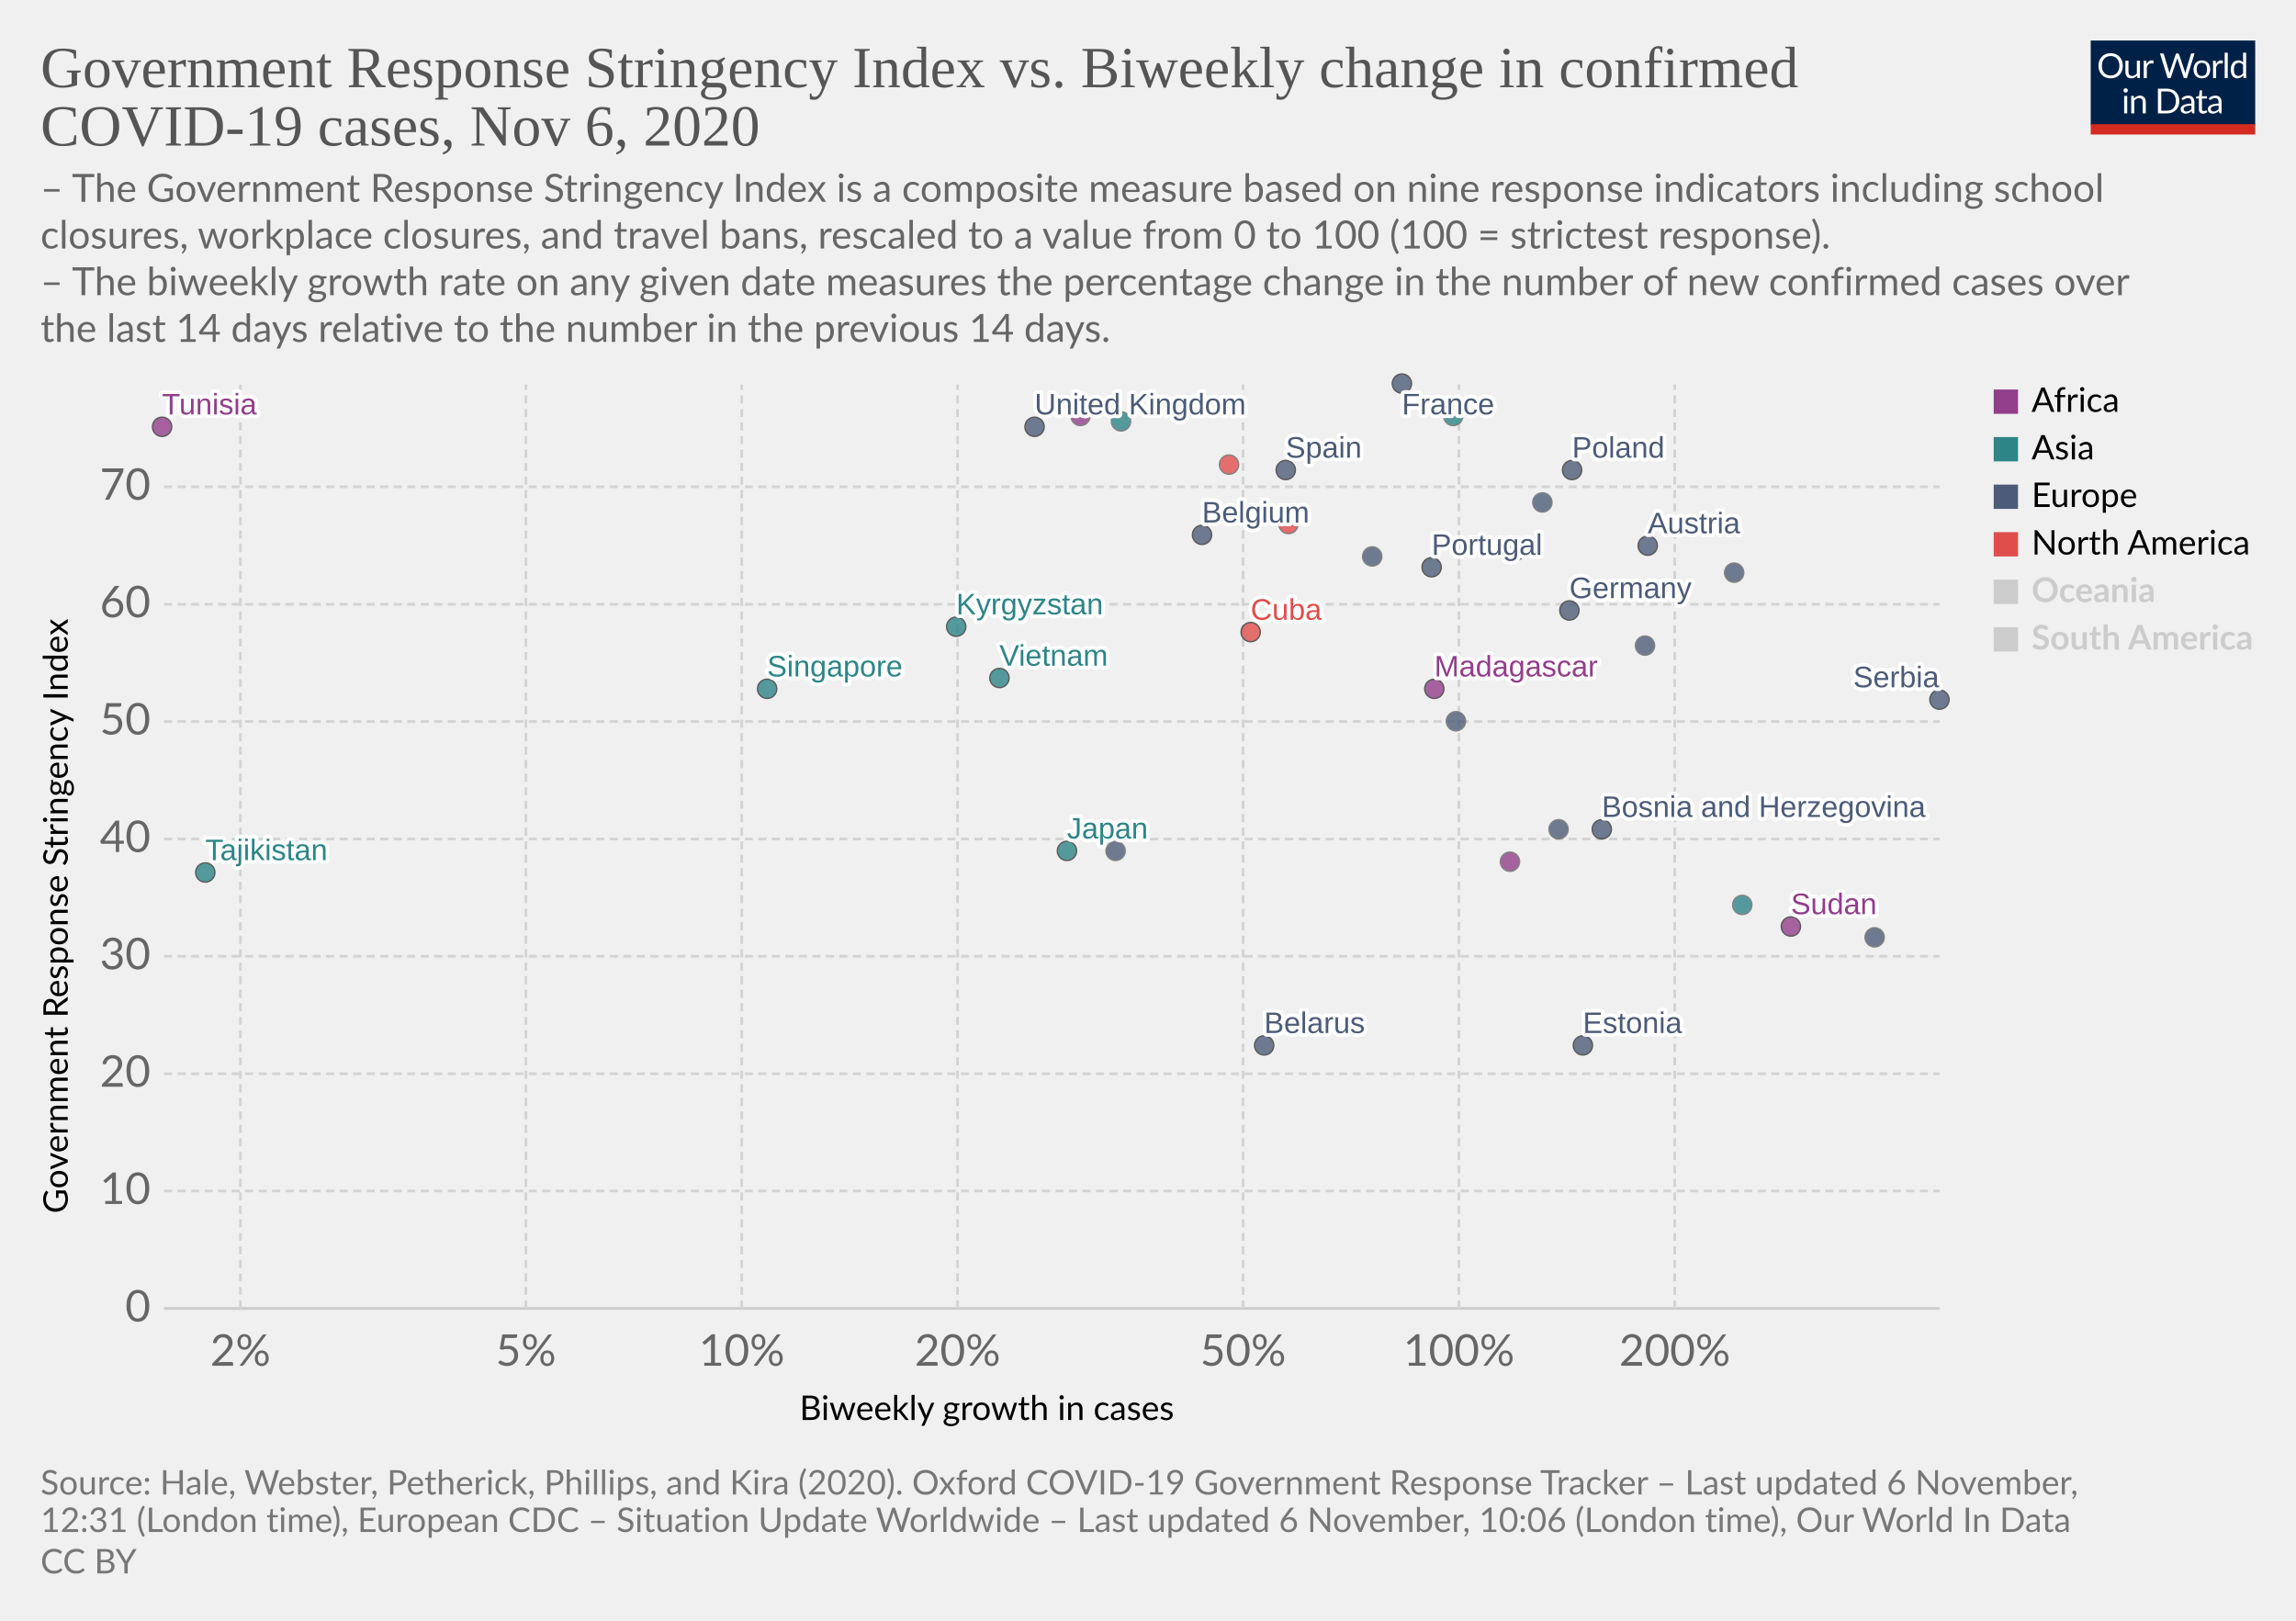
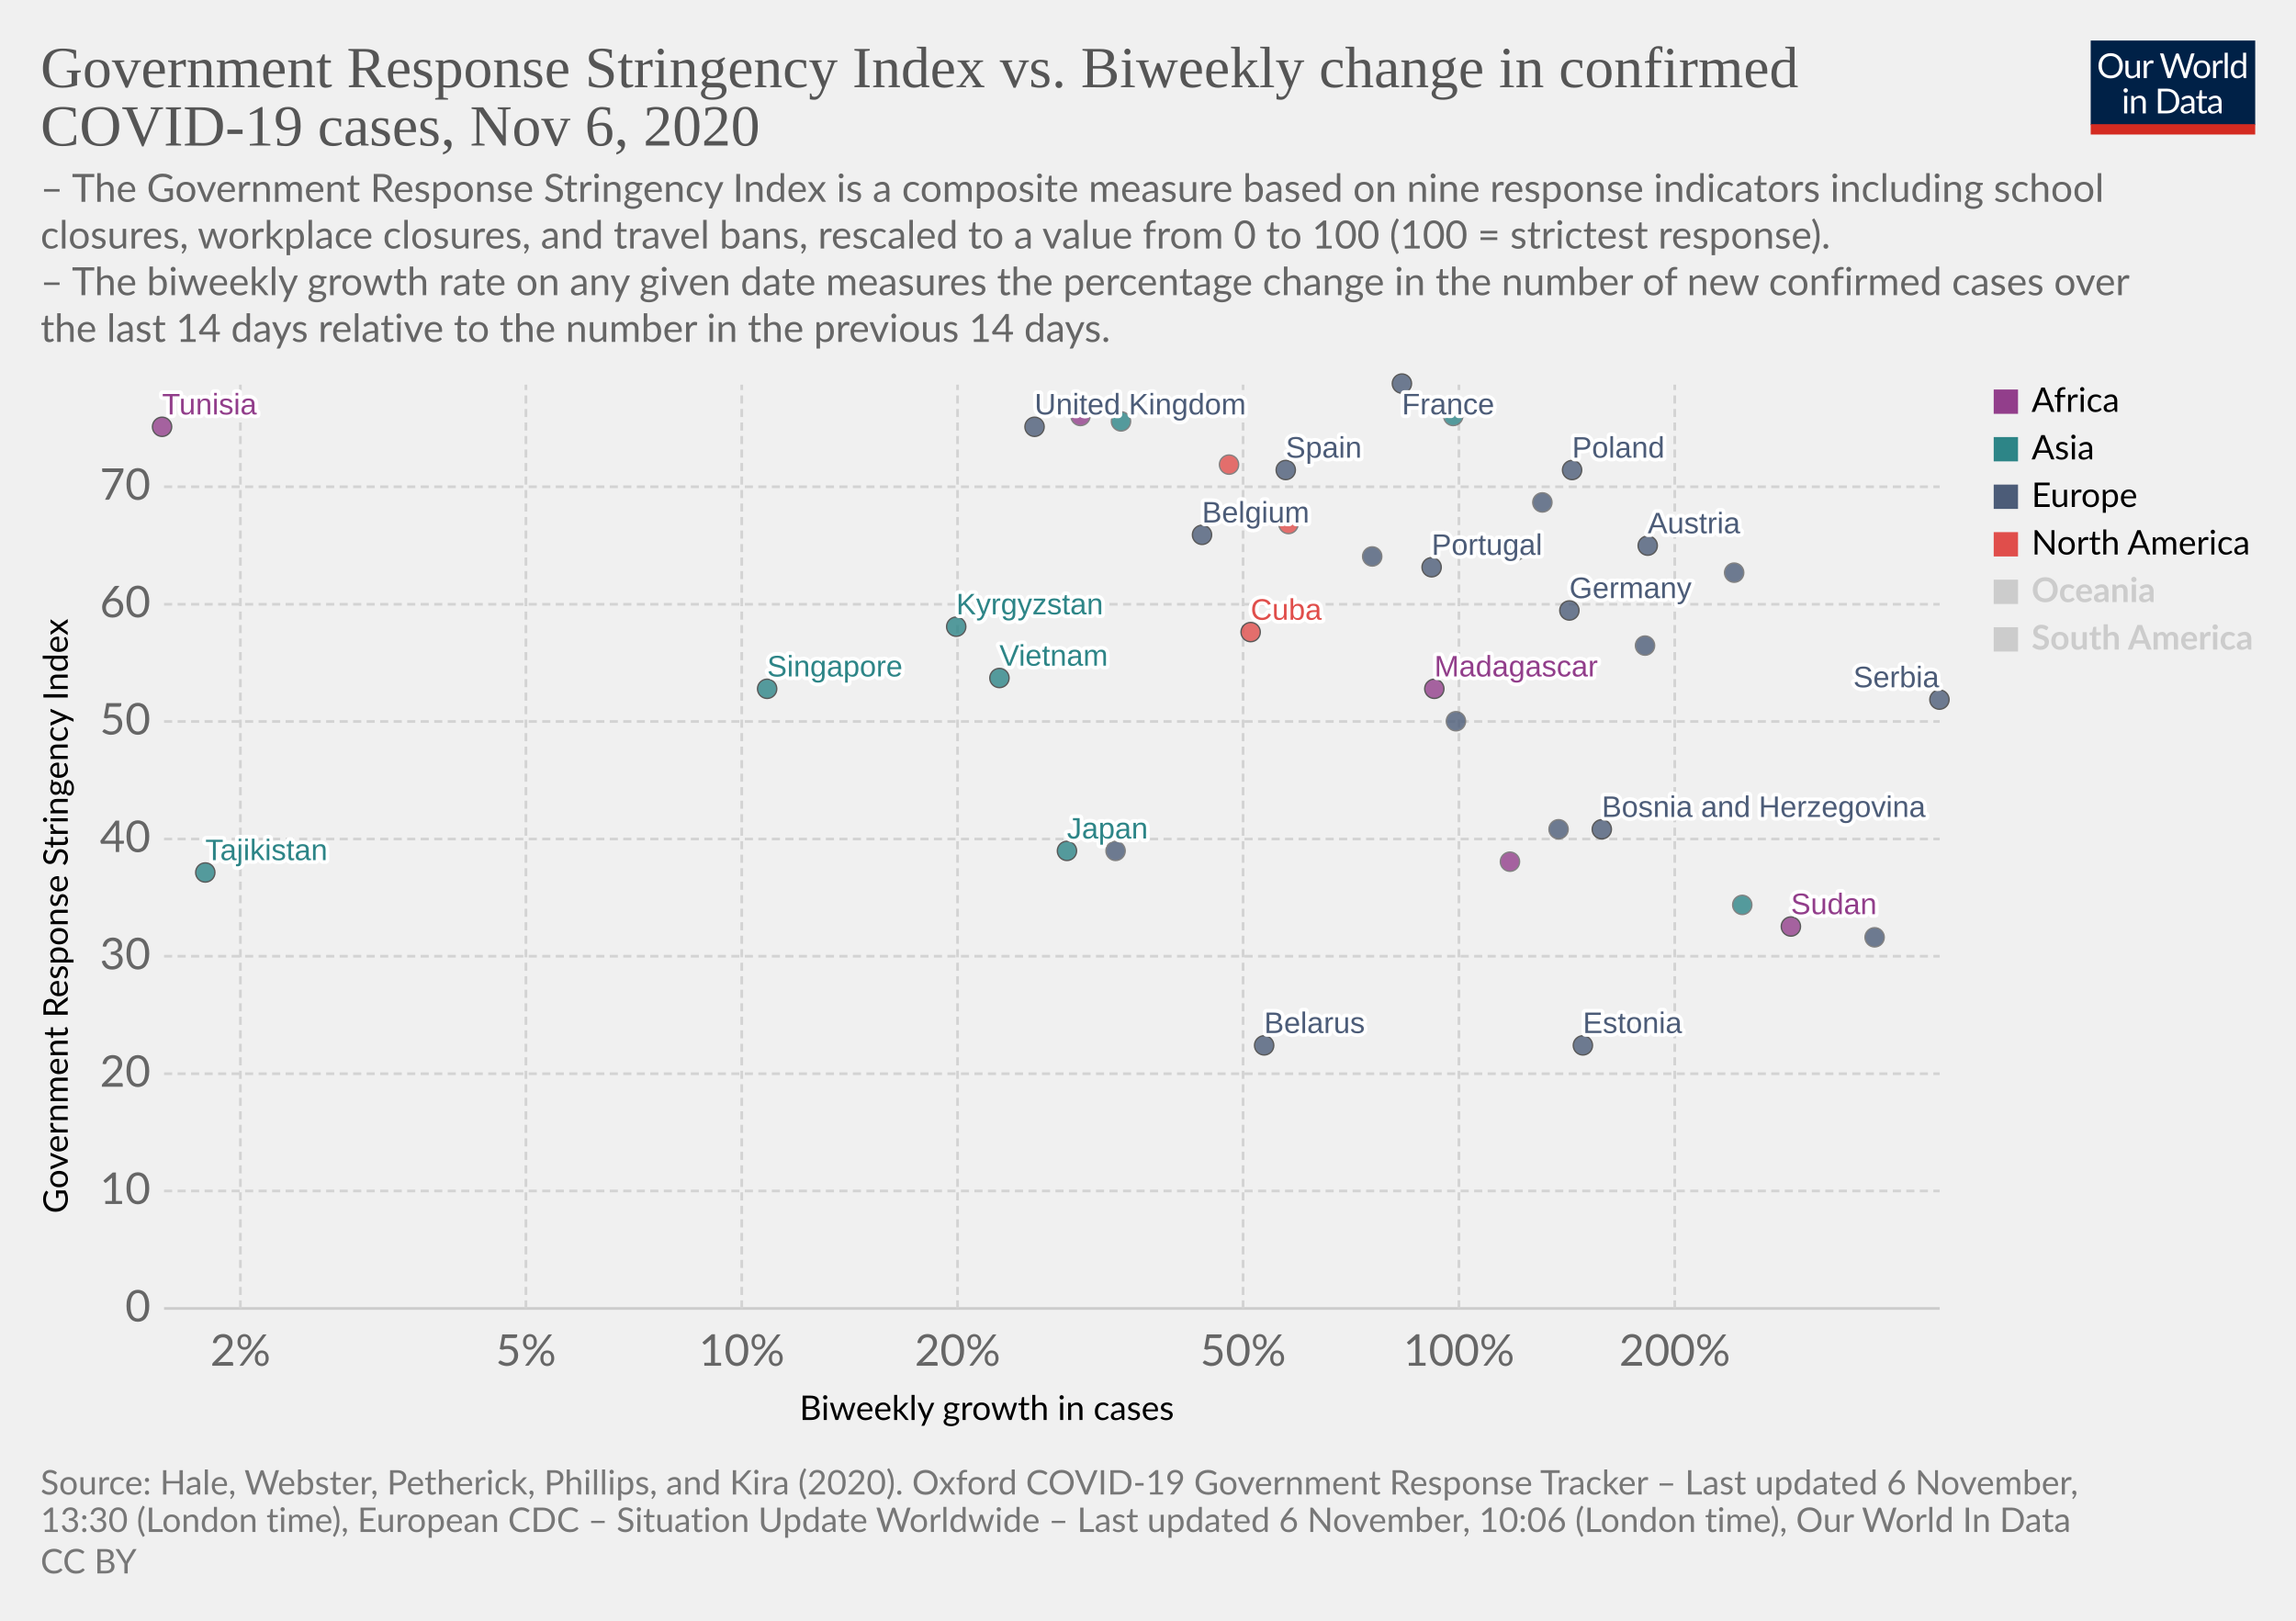
<svg xmlns="http://www.w3.org/2000/svg" version="1.1" style="background-color:#fff;-webkit-font-smoothing:antialiased" width="850" height="600" viewBox="0 0 850 600" font-family="Lato,'Helvetica Neue',Helvetica,Arial,sans-serif" font-size="18" text-rendering="optimizeLegibility">
  <g class="HeaderView">
    <g transform="matrix(.29 0 0 .29 774 15)">
      <svg width="210" height="120" viewBox="0 0 210 120" fill="none">
        <g clip-path="url(#clip0)">
          <path d="M0 0h210v107.89H0V0z" fill="#002147" />
          <path d="M40.98 32.25c0 2.36-.38 4.53-1.12 6.51a14.26 14.26 0 01-8.1 8.4c-1.9.78-4.02 1.17-6.34 1.17a16.6 16.6 0 01-6.33-1.17 14.31 14.31 0 01-8.08-8.4 18.29 18.29 0 01-1.12-6.51c0-2.36.38-4.53 1.12-6.5a14.32 14.32 0 018.07-8.44c1.92-.8 4.03-1.19 6.34-1.19 2.32 0 4.43.4 6.34 1.19 1.92.8 3.56 1.9 4.93 3.34a14.87 14.87 0 013.17 5.1 18.1 18.1 0 011.12 6.5zm-4.38 0c0-1.94-.26-3.68-.8-5.22a10.91 10.91 0 00-2.24-3.89 9.68 9.68 0 00-3.52-2.46 11.95 11.95 0 00-4.62-.86c-1.68 0-3.21.28-4.6.86a9.88 9.88 0 00-3.54 2.46 10.91 10.91 0 00-2.24 3.9c-.53 1.53-.8 3.27-.8 5.2 0 1.94.27 3.68.8 5.22a11.17 11.17 0 002.24 3.9 10.01 10.01 0 003.55 2.44c1.38.56 2.9.83 4.6.83 1.7 0 3.24-.27 4.61-.83a9.8 9.8 0 003.52-2.44 11.17 11.17 0 002.25-3.9c.53-1.54.8-3.28.8-5.21zm26.22-6.54V48H60.5c-.56 0-.9-.27-1.05-.81l-.31-2.4a12.45 12.45 0 01-3.26 2.6c-1.2.64-2.58.96-4.13.96-1.22 0-2.3-.2-3.24-.6a6.52 6.52 0 01-2.33-1.7 7.37 7.37 0 01-1.43-2.67c-.3-1.04-.46-2.2-.46-3.45V25.7h3.91v14.22c0 1.68.38 2.99 1.15 3.91.77.93 1.96 1.39 3.54 1.39 1.16 0 2.24-.27 3.23-.82a10.42 10.42 0 002.8-2.28V25.7h3.91zm8.61 4.47a9.94 9.94 0 012.6-3.56 5.64 5.64 0 013.76-1.3c.47 0 .92.05 1.34.15.44.1.83.27 1.17.49l-.3 2.92c-.09.37-.3.55-.66.55-.2 0-.5-.04-.9-.13a6.21 6.21 0 00-3.24.18c-.54.2-1.03.5-1.47.92-.42.4-.81.9-1.17 1.5-.33.58-.64 1.26-.92 2.02V48H67.7V25.71h2.25c.42 0 .72.08.88.25.16.16.27.44.33.83l.26 3.39zm61.16-13.7L122.75 48h-3.82l-7.99-24.05a21.95 21.95 0 01-.42-1.58 38.36 38.36 0 01-.44 1.58L102.05 48h-3.83L88.4 16.47h3.54c.38 0 .7.1.95.29.26.2.43.43.5.73l6.52 21.9c.1.4.2.83.28 1.28.1.46.2.94.29 1.46l.3-1.46c.12-.47.25-.9.38-1.27l7.41-21.91c.1-.25.26-.48.51-.69.27-.22.58-.33.95-.33h1.23c.38 0 .69.1.92.29.24.2.41.43.53.73l7.4 21.9a28.4 28.4 0 01.68 2.62 29.52 29.52 0 01.52-2.61l6.54-21.91c.07-.27.23-.5.48-.7.27-.21.58-.32.95-.32h3.32zm9.35 8.88c1.63 0 3.1.27 4.4.82a9.43 9.43 0 015.46 5.94c.5 1.4.74 2.98.74 4.73 0 1.76-.25 3.34-.74 4.75a9.43 9.43 0 01-5.46 5.92c-1.3.52-2.77.79-4.4.79-1.64 0-3.12-.27-4.44-.8a9.42 9.42 0 01-3.35-2.3c-.92-1-1.63-2.2-2.13-3.61-.49-1.41-.73-3-.73-4.75s.24-3.33.73-4.73c.5-1.43 1.2-2.64 2.13-3.63a9.4 9.4 0 013.35-2.31c1.32-.55 2.8-.82 4.44-.82zm0 19.89c2.2 0 3.84-.73 4.93-2.2 1.08-1.48 1.63-3.54 1.63-6.18 0-2.66-.55-4.72-1.63-6.2-1.09-1.49-2.73-2.23-4.93-2.23-1.12 0-2.09.2-2.93.57a5.7 5.7 0 00-2.06 1.65 7.5 7.5 0 00-1.24 2.67c-.26 1.04-.4 2.22-.4 3.54 0 2.64.55 4.7 1.64 6.18 1.1 1.47 2.76 2.2 4.99 2.2zm17.97-15.07a9.94 9.94 0 012.6-3.56 5.64 5.64 0 013.76-1.3c.47 0 .91.05 1.34.15.44.1.83.27 1.16.49l-.28 2.92c-.09.37-.31.55-.66.55-.2 0-.5-.04-.9-.13a6.2 6.2 0 00-3.24.18c-.54.2-1.03.5-1.47.92-.43.4-.82.9-1.17 1.5a13.1 13.1 0 00-.92 2.02V48h-3.94V25.71h2.24c.43 0 .72.08.88.25.17.16.28.44.33.83l.27 3.39zm15.04-14.59V48h-3.92V15.6h3.92zm19.55 15.43a6.22 6.22 0 00-2.38-2.05 6.7 6.7 0 00-2.86-.6c-2.07 0-3.66.75-4.77 2.23-1.12 1.48-1.68 3.6-1.68 6.33 0 1.46.13 2.7.38 3.74a7.29 7.29 0 001.1 2.56 4.35 4.35 0 001.78 1.45c.7.3 1.5.46 2.4.46 1.29 0 2.41-.3 3.36-.88a9.6 9.6 0 002.67-2.49V31.02zm3.91-15.43V48h-2.33c-.56 0-.9-.27-1.06-.81l-.35-2.71a12.13 12.13 0 01-3.25 2.77 8.28 8.28 0 01-4.23 1.06 7.31 7.31 0 01-6.14-2.9c-.73-.96-1.3-2.15-1.69-3.57a18.35 18.35 0 01.07-9.48 11.29 11.29 0 011.89-3.7 8.7 8.7 0 017.06-3.34 7.96 7.96 0 016.12 2.62V15.59h3.91zM46.61 70.71V93H42.7V70.71h3.91zm.84-7c0 .39-.08.75-.24 1.09a2.81 2.81 0 01-1.52 1.47 2.67 2.67 0 01-2.16 0 2.9 2.9 0 01-1.45-1.47 2.67 2.67 0 010-2.16c.15-.35.35-.65.6-.9.25-.27.53-.47.85-.62a2.67 2.67 0 012.16 0c.35.15.65.35.9.62.27.25.47.55.62.9.16.34.24.7.24 1.08zm7.97 10.24c.49-.54 1-1.04 1.54-1.48a9.85 9.85 0 013.66-1.84 8.96 8.96 0 015.43.35c.94.4 1.72.97 2.33 1.71a7.36 7.36 0 011.43 2.67c.32 1.04.49 2.19.49 3.45V93h-3.94V78.81c0-1.69-.4-3-1.17-3.92-.76-.93-1.93-1.4-3.5-1.4a6.6 6.6 0 00-3.25.83c-1 .56-1.92 1.31-2.77 2.27V93h-3.94V70.71h2.35c.56 0 .9.28 1.04.82l.3 2.42zm57.7 3.3c0 2.36-.37 4.5-1.11 6.44a14.3 14.3 0 01-3.17 4.98 14.1 14.1 0 01-4.93 3.2c-1.9.76-4.02 1.13-6.33 1.13H85.8V61.47h11.77c2.31 0 4.42.39 6.33 1.15a13.8 13.8 0 018.1 8.18 17.75 17.75 0 011.12 6.45zm-4.37 0c0-1.94-.26-3.67-.8-5.2a10.94 10.94 0 00-2.23-3.87 9.57 9.57 0 00-3.53-2.42 12.23 12.23 0 00-4.61-.83h-7.5v24.62h7.5c1.7 0 3.24-.28 4.61-.84a9.7 9.7 0 003.53-2.4 10.94 10.94 0 002.24-3.87c.53-1.53.8-3.26.8-5.2zm19.8 5.72c-1.8.06-3.34.2-4.62.44-1.26.22-2.3.51-3.1.88-.8.36-1.37.8-1.74 1.3-.35.5-.53 1.05-.53 1.67 0 .58.1 1.1.3 1.52a3 3 0 00.76 1.05c.34.27.73.46 1.17.6.45.11.94.17 1.45.17a7.28 7.28 0 003.5-.81 11.95 11.95 0 002.82-2.2v-4.62zm-12.65-9.11a12.73 12.73 0 013.98-2.66c1.43-.59 3-.88 4.73-.88 1.25 0 2.36.2 3.33.61a6.81 6.81 0 013.94 4.38c.33 1.04.5 2.19.5 3.43V93h-1.74a1.8 1.8 0 01-.88-.18c-.2-.13-.36-.38-.48-.74l-.44-2.12c-.59.55-1.16 1.03-1.72 1.46a9.48 9.48 0 01-3.74 1.7c-.69.15-1.46.23-2.3.23-.87 0-1.69-.12-2.45-.35a5.34 5.34 0 01-3.34-2.93 6.64 6.64 0 01-.49-2.64c0-.88.25-1.72.73-2.53a6.33 6.33 0 012.35-2.17c1.09-.63 2.5-1.15 4.25-1.54 1.75-.41 3.89-.65 6.42-.7v-1.75c0-1.73-.37-3.03-1.12-3.91-.75-.9-1.84-1.34-3.28-1.34-.97 0-1.78.12-2.44.37-.64.23-1.2.5-1.7.81l-1.23.82c-.33.23-.67.35-1 .35-.27 0-.5-.07-.69-.2a2.1 2.1 0 01-.48-.53l-.7-1.25zm27.67 19.5c-1.76 0-3.12-.5-4.07-1.48-.94-.98-1.41-2.4-1.41-4.25V74h-2.68a.9.9 0 01-.6-.2c-.16-.14-.24-.36-.24-.66v-1.56l3.65-.46.9-6.89a.9.9 0 01.29-.52.88.88 0 01.62-.22H142v7.67h6.44V74H142v13.38c0 .94.22 1.63.68 2.09.45.45 1.04.68 1.76.68a3.21 3.21 0 001.85-.53l.55-.35c.16-.12.3-.18.41-.18.2 0 .4.13.55.38l1.15 1.87a7.45 7.45 0 01-2.44 1.5c-.96.35-1.94.52-2.95.52zm19.68-10.4c-1.8.07-3.34.21-4.62.45-1.26.22-2.3.51-3.1.88-.8.36-1.37.8-1.74 1.3-.35.5-.53 1.05-.53 1.67 0 .58.1 1.1.3 1.52.18.42.44.77.76 1.05.34.27.73.46 1.17.6.45.11.94.17 1.45.17a7.3 7.3 0 003.5-.81 12.04 12.04 0 002.82-2.2v-4.62zm-12.65-9.1a12.72 12.72 0 013.99-2.66c1.42-.59 3-.88 4.72-.88 1.25 0 2.36.2 3.33.61a6.81 6.81 0 013.94 4.38c.33 1.04.5 2.19.5 3.43V93h-1.74a1.8 1.8 0 01-.88-.18c-.2-.13-.36-.38-.48-.74l-.44-2.12c-.59.55-1.16 1.03-1.72 1.46a9.48 9.48 0 01-3.74 1.7c-.69.15-1.46.23-2.3.23-.87 0-1.69-.12-2.45-.35a5.33 5.33 0 01-3.34-2.93 6.62 6.62 0 01-.49-2.64c0-.88.25-1.72.73-2.53a6.33 6.33 0 012.35-2.17c1.09-.63 2.5-1.15 4.25-1.54a31.2 31.2 0 016.42-.7v-1.75c0-1.73-.37-3.03-1.12-3.91-.75-.9-1.84-1.34-3.28-1.34-.97 0-1.78.12-2.44.37-.64.23-1.2.5-1.7.81-.46.3-.87.57-1.22.82-.34.23-.68.35-1.02.35-.26 0-.49-.07-.68-.2a1.88 1.88 0 01-.48-.53l-.7-1.25z" fill="#fff" />
          <path fill="#D42B21" d="M0 106.79h210V120H0z" />
        </g>
        <defs>
          <clipPath id="clip0">
            <path fill="#fff" d="M0 0h210v120H0z" />
          </clipPath>
        </defs>
      </svg>
    </g>
    <a href="https://ourworldindata.org/grapher/government-response-stringency-index-vs-biweekly-change-in-confirmed-covid-19-cases?time=latest" target="_blank" rel="noopener" font-family="&quot;Playfair Display&quot;,Georgia,&quot;Times New Roman&quot;,serif">
      <text font-size="21.6" x="15" y="32.3" fill="#555">
        <tspan x="15" y="32.28">Government Response Stringency Index vs. Biweekly change in confirmed</tspan>
        <tspan x="15" y="53.88">COVID-19 cases, Nov 6, 2020</tspan>
      </text>
    </a>
    <text font-size="14.4" x="15" y="74.7" fill="#666">
      <tspan x="15" y="74.72">– The Government Response Stringency Index is a composite measure based on nine response indicators including school</tspan>
      <tspan x="15" y="92">closures, workplace closures, and travel bans, rescaled to a value from 0 to 100 (100 = strictest response).</tspan>
      <tspan x="15" y="109.28"> – The biweekly growth rate on any given date measures the percentage change in the number of new confirmed cases over</tspan>
      <tspan x="15" y="126.56">the last 14 days relative to the number in the previous 14 days.</tspan>
    </text>
  </g>
  <g class="ScatterPlot">
    <g class="DualAxisView">
      <g class="HorizontalAxis">
        <text font-size="12.6" x="296" y="525.7">
          <tspan x="295.99" y="525.68">Biweekly growth in cases</tspan>
        </text>
        <text x="89" y="505.6" fill="#666" text-anchor="middle" font-size="16.2">2%</text>
        <text x="194.7" y="505.6" fill="#666" text-anchor="middle" font-size="16.2">5%</text>
        <text x="274.6" y="505.6" fill="#666" text-anchor="middle" font-size="16.2">10%</text>
        <text x="354.5" y="505.6" fill="#666" text-anchor="middle" font-size="16.2">20%</text>
        <text x="460.2" y="505.6" fill="#666" text-anchor="middle" font-size="16.2">50%</text>
        <text x="540.1" y="505.6" fill="#666" text-anchor="middle" font-size="16.2">100%</text>
        <text x="620" y="505.6" fill="#666" text-anchor="middle" font-size="16.2">200%</text>
      </g>
      <g class="VerticalAxis">
        <text font-size="12.6" x="-449.2" y="25.1" transform="rotate(-90)">
          <tspan x="-449.2" y="25.08">Government Response Stringency Index</tspan>
        </text>
        <text x="55.74" y="484.4" fill="#666" dominant-baseline="middle" text-anchor="end" font-size="16.2">0</text>
        <text x="55.74" y="440.9" fill="#666" dominant-baseline="middle" text-anchor="end" font-size="16.2">10</text>
        <text x="55.74" y="397.5" fill="#666" dominant-baseline="middle" text-anchor="end" font-size="16.2">20</text>
        <text x="55.74" y="354" fill="#666" dominant-baseline="middle" text-anchor="end" font-size="16.2">30</text>
        <text x="55.74" y="310.6" fill="#666" dominant-baseline="middle" text-anchor="end" font-size="16.2">40</text>
        <text x="55.74" y="267.1" fill="#666" dominant-baseline="middle" text-anchor="end" font-size="16.2">50</text>
        <text x="55.74" y="223.7" fill="#666" dominant-baseline="middle" text-anchor="end" font-size="16.2">60</text>
        <text x="55.74" y="180.2" fill="#666" dominant-baseline="middle" text-anchor="end" font-size="16.2">70</text>
      </g>
      <g class="AxisGridLines horizontalLines">
        <path stroke="#ccc" d="M60.74 484.4h657.35" />
        <path stroke="#d3d3d3" stroke-dasharray="3,2" d="M60.74 440.9h657.35M60.74 397.5h657.35M60.74 354h657.35M60.74 310.6h657.35M60.74 267.1h657.35M60.74 223.7h657.35M60.74 180.2h657.35" />
      </g>
      <g class="AxisGridLines verticalLines" stroke="#d3d3d3" stroke-dasharray="3,2">
        <path d="M89 484.4v-342M194.7 484.4v-342M274.6 484.4v-342M354.5 484.4v-342M460.2 484.4v-342M540.1 484.4v-342M620 484.4v-342" />
      </g>
    </g>
    <g class="PointsWithLabels clickable" clip-path="url(#a)" font-family="Arial, sans-serif">
      <path fill="rgba(255,255,255,0)" d="M60.74 142.4h657.35v342H60.74z" />
      <defs>
        <clipPath id="a">
          <path d="M50.74 132.4h677.35v362H50.74z" />
        </clipPath>
      </defs>
      <g class="key-United-Kingdom_0">
        <circle cx="383" cy="158" r="3.57" fill="#4C5C78" opacity=".8" stroke="#333" stroke-width=".5" />
      </g>
      <g class="key-France_0">
        <circle cx="519" cy="142" r="3.57" fill="#4C5C78" opacity=".8" stroke="#333" stroke-width=".5" />
      </g>
      <g class="key-Belgium_0">
        <circle cx="445" cy="198" r="3.57" fill="#4C5C78" opacity=".8" stroke="#333" stroke-width=".5" />
      </g>
      <g class="key-Germany_0">
        <circle cx="581" cy="226" r="3.57" fill="#4C5C78" opacity=".8" stroke="#333" stroke-width=".5" />
      </g>
      <g class="key-Spain_0">
        <circle cx="476" cy="174" r="3.57" fill="#4C5C78" opacity=".8" stroke="#333" stroke-width=".5" />
      </g>
      <g class="key-Poland_0">
        <circle cx="582" cy="174" r="3.57" fill="#4C5C78" opacity=".8" stroke="#333" stroke-width=".5" />
      </g>
      <g class="key-Japan_0">
        <circle cx="395" cy="315" r="3.57" fill="#2D8587" opacity=".8" stroke="#333" stroke-width=".5" />
      </g>
      <g class="key-Albania_0">
        <circle cx="413" cy="315" r="3.57" fill="#4C5C78" opacity=".8" stroke="#666" stroke-width=".5" />
      </g>
      <g class="key-Austria_0">
        <circle cx="610" cy="202" r="3.57" fill="#4C5C78" opacity=".8" stroke="#333" stroke-width=".5" />
      </g>
      <g class="key-Azerbaijan_0">
        <circle cx="561" cy="204" r="3.57" fill="#2D8587" opacity=".8" stroke="#666" stroke-width=".5" />
      </g>
      <g class="key-Malaysia_0">
        <circle cx="415" cy="156" r="3.57" fill="#2D8587" opacity=".8" stroke="#666" stroke-width=".5" />
      </g>
      <g class="key-Madagascar_0">
        <circle cx="531" cy="255" r="3.57" fill="#923E8B" opacity=".8" stroke="#333" stroke-width=".5" />
      </g>
      <g class="key-Lithuania_0">
        <circle cx="642" cy="212" r="3.57" fill="#4C5C78" opacity=".8" stroke="#666" stroke-width=".5" />
      </g>
      <g class="key-Latvia_0">
        <circle cx="539" cy="267" r="3.57" fill="#4C5C78" opacity=".8" stroke="#666" stroke-width=".5" />
      </g>
      <g class="key-Kyrgyzstan_0">
        <circle cx="354" cy="232" r="3.57" fill="#2D8587" opacity=".8" stroke="#333" stroke-width=".5" />
      </g>
      <g class="key-Jordan_0">
        <circle cx="538" cy="154" r="3.57" fill="#2D8587" opacity=".8" stroke="#666" stroke-width=".5" />
      </g>
      <g class="key-Belarus_0">
        <circle cx="468" cy="387" r="3.57" fill="#4C5C78" opacity=".8" stroke="#333" stroke-width=".5" />
      </g>
      <g class="key-Belize_0">
        <circle cx="477" cy="194" r="3.57" fill="#E04E4B" opacity=".8" stroke="#666" stroke-width=".5" />
      </g>
      <g class="key-Bosnia-and-Herzegovina_0">
        <circle cx="593" cy="307" r="3.57" fill="#4C5C78" opacity=".8" stroke="#333" stroke-width=".5" />
      </g>
      <g class="key-Portugal_0">
        <circle cx="530" cy="210" r="3.57" fill="#4C5C78" opacity=".8" stroke="#333" stroke-width=".5" />
      </g>
      <g class="key-Mexico_0">
        <circle cx="455" cy="172" r="3.57" fill="#E04E4B" opacity=".8" stroke="#666" stroke-width=".5" />
      </g>
      <g class="key-Cyprus_0">
        <circle cx="508" cy="206" r="3.57" fill="#4C5C78" opacity=".8" stroke="#666" stroke-width=".5" />
      </g>
      <g class="key-Cuba_0">
        <circle cx="463" cy="234" r="3.57" fill="#E04E4B" opacity=".8" stroke="#333" stroke-width=".5" />
      </g>
      <g class="key-Luxembourg_0">
        <circle cx="609" cy="239" r="3.57" fill="#4C5C78" opacity=".8" stroke="#666" stroke-width=".5" />
      </g>
      <g class="key-Egypt_0">
        <circle cx="400" cy="154" r="3.57" fill="#923E8B" opacity=".8" stroke="#666" stroke-width=".5" />
      </g>
      <g class="key-Tunisia_0">
        <circle cx="60" cy="158" r="3.57" fill="#923E8B" opacity=".8" stroke="#333" stroke-width=".5" />
      </g>
      <g class="key-Tajikistan_0">
        <circle cx="76" cy="323" r="3.57" fill="#2D8587" opacity=".8" stroke="#333" stroke-width=".5" />
      </g>
      <g class="key-Sudan_0">
        <circle cx="663" cy="343" r="3.57" fill="#923E8B" opacity=".8" stroke="#333" stroke-width=".5" />
      </g>
      <g class="key-Somalia_0">
        <circle cx="559" cy="319" r="3.57" fill="#923E8B" opacity=".8" stroke="#666" stroke-width=".5" />
      </g>
      <g class="key-Slovenia_0">
        <circle cx="571" cy="186" r="3.57" fill="#4C5C78" opacity=".8" stroke="#666" stroke-width=".5" />
      </g>
      <g class="key-Vietnam_0">
        <circle cx="370" cy="251" r="3.57" fill="#2D8587" opacity=".8" stroke="#333" stroke-width=".5" />
      </g>
      <g class="key-Singapore_0">
        <circle cx="284" cy="255" r="3.57" fill="#2D8587" opacity=".8" stroke="#333" stroke-width=".5" />
      </g>
      <g class="key-Serbia_0">
        <circle cx="718" cy="259" r="3.57" fill="#4C5C78" opacity=".8" stroke="#333" stroke-width=".5" />
      </g>
      <g class="key-Hungary_0">
        <circle cx="577" cy="307" r="3.57" fill="#4C5C78" opacity=".8" stroke="#666" stroke-width=".5" />
      </g>
      <g class="key-Sri-Lanka_0">
        <circle cx="645" cy="335" r="3.57" fill="#2D8587" opacity=".8" stroke="#666" stroke-width=".5" />
      </g>
      <g class="key-Estonia_0">
        <circle cx="586" cy="387" r="3.57" fill="#4C5C78" opacity=".8" stroke="#333" stroke-width=".5" />
      </g>
      <g class="key-San-Marino_0">
        <circle cx="694" cy="347" r="3.57" fill="#4C5C78" opacity=".8" stroke="#666" stroke-width=".5" />
      </g>
      <g class="backgroundLabels" fill="#333" font-size="11" font-weight="400">
        <text x="383" y="153.43" fill="#fff" stroke="#fff" stroke-linecap="round" stroke-linejoin="round" stroke-width=".25em">United Kingdom</text>
        <text x="383" y="153.43" fill="#4C5C78">United Kingdom</text>
        <text x="519" y="153.4" fill="#fff" stroke="#fff" stroke-linecap="round" stroke-linejoin="round" stroke-width=".25em">France</text>
        <text x="519" y="153.4" fill="#4C5C78">France</text>
        <text x="445" y="193.43" fill="#fff" stroke="#fff" stroke-linecap="round" stroke-linejoin="round" stroke-width=".25em">Belgium</text>
        <text x="445" y="193.43" fill="#4C5C78">Belgium</text>
        <text x="581" y="221.43" fill="#fff" stroke="#fff" stroke-linecap="round" stroke-linejoin="round" stroke-width=".25em">Germany</text>
        <text x="581" y="221.43" fill="#4C5C78">Germany</text>
        <text x="476" y="169.43" fill="#fff" stroke="#fff" stroke-linecap="round" stroke-linejoin="round" stroke-width=".25em">Spain</text>
        <text x="476" y="169.43" fill="#4C5C78">Spain</text>
        <text x="582" y="169.43" fill="#fff" stroke="#fff" stroke-linecap="round" stroke-linejoin="round" stroke-width=".25em">Poland</text>
        <text x="582" y="169.43" fill="#4C5C78">Poland</text>
        <text x="395" y="310.43" fill="#fff" stroke="#fff" stroke-linecap="round" stroke-linejoin="round" stroke-width=".25em">Japan</text>
        <text x="395" y="310.43" fill="#2D8587">Japan</text>
        <text x="610" y="197.43" fill="#fff" stroke="#fff" stroke-linecap="round" stroke-linejoin="round" stroke-width=".25em">Austria</text>
        <text x="610" y="197.43" fill="#4C5C78">Austria</text>
        <text x="531" y="250.43" fill="#fff" stroke="#fff" stroke-linecap="round" stroke-linejoin="round" stroke-width=".25em">Madagascar</text>
        <text x="531" y="250.43" fill="#923E8B">Madagascar</text>
        <text x="354" y="227.43" fill="#fff" stroke="#fff" stroke-linecap="round" stroke-linejoin="round" stroke-width=".25em">Kyrgyzstan</text>
        <text x="354" y="227.43" fill="#2D8587">Kyrgyzstan</text>
        <text x="468" y="382.43" fill="#fff" stroke="#fff" stroke-linecap="round" stroke-linejoin="round" stroke-width=".25em">Belarus</text>
        <text x="468" y="382.43" fill="#4C5C78">Belarus</text>
        <text x="593" y="302.43" fill="#fff" stroke="#fff" stroke-linecap="round" stroke-linejoin="round" stroke-width=".25em">Bosnia and Herzegovina</text>
        <text x="593" y="302.43" fill="#4C5C78">Bosnia and Herzegovina</text>
        <text x="530" y="205.43" fill="#fff" stroke="#fff" stroke-linecap="round" stroke-linejoin="round" stroke-width=".25em">Portugal</text>
        <text x="530" y="205.43" fill="#4C5C78">Portugal</text>
        <text x="463" y="229.43" fill="#fff" stroke="#fff" stroke-linecap="round" stroke-linejoin="round" stroke-width=".25em">Cuba</text>
        <text x="463" y="229.43" fill="#E04E4B">Cuba</text>
        <text x="60" y="153.43" fill="#fff" stroke="#fff" stroke-linecap="round" stroke-linejoin="round" stroke-width=".25em">Tunisia</text>
        <text x="60" y="153.43" fill="#923E8B">Tunisia</text>
        <text x="76" y="318.43" fill="#fff" stroke="#fff" stroke-linecap="round" stroke-linejoin="round" stroke-width=".25em">Tajikistan</text>
        <text x="76" y="318.43" fill="#2D8587">Tajikistan</text>
        <text x="663" y="338.43" fill="#fff" stroke="#fff" stroke-linecap="round" stroke-linejoin="round" stroke-width=".25em">Sudan</text>
        <text x="663" y="338.43" fill="#923E8B">Sudan</text>
        <text x="370" y="246.43" fill="#fff" stroke="#fff" stroke-linecap="round" stroke-linejoin="round" stroke-width=".25em">Vietnam</text>
        <text x="370" y="246.43" fill="#2D8587">Vietnam</text>
        <text x="284" y="250.43" fill="#fff" stroke="#fff" stroke-linecap="round" stroke-linejoin="round" stroke-width=".25em">Singapore</text>
        <text x="284" y="250.43" fill="#2D8587">Singapore</text>
        <text x="686.1" y="254.43" fill="#fff" stroke="#fff" stroke-linecap="round" stroke-linejoin="round" stroke-width=".25em">Serbia</text>
        <text x="686.1" y="254.43" fill="#4C5C78">Serbia</text>
        <text x="586" y="382.43" fill="#fff" stroke="#fff" stroke-linecap="round" stroke-linejoin="round" stroke-width=".25em">Estonia</text>
        <text x="586" y="382.43" fill="#4C5C78">Estonia</text>
      </g>
    </g>
    <g class="ScatterColorLegend clickable" cursor="pointer">
      <g class="legendMark">
        <path fill="#923E8B" d="M738.09 144.2h9v9h-9z" />
        <text font-size="12.6" x="752.1" y="152.5">
          <tspan x="752.09" y="152.48">Africa</tspan>
        </text>
      </g>
      <g class="legendMark">
        <path fill="#2D8587" d="M738.09 161.8h9v9h-9z" />
        <text font-size="12.6" x="752.1" y="170.1">
          <tspan x="752.09" y="170.08">Asia</tspan>
        </text>
      </g>
      <g class="legendMark">
        <path fill="#4C5C78" d="M738.09 179.4h9v9h-9z" />
        <text font-size="12.6" x="752.1" y="187.7">
          <tspan x="752.09" y="187.68">Europe</tspan>
        </text>
      </g>
      <g class="legendMark">
        <path fill="#E04E4B" d="M738.09 197h9v9h-9z" />
        <text font-size="12.6" x="752.1" y="205.3">
          <tspan x="752.09" y="205.28">North America</tspan>
        </text>
      </g>
      <g class="legendMark" fill="#ccc">
        <path d="M738.09 214.6h9v9h-9z" />
        <text font-size="12.6" x="752.1" y="222.9" font-weight="700">
          <tspan x="752.09" y="222.88">Oceania</tspan>
        </text>
      </g>
      <g class="legendMark" fill="#ccc">
        <path d="M738.09 232.2h9v9h-9z" />
        <text font-size="12.6" x="752.1" y="240.5" font-weight="700">
          <tspan x="752.09" y="240.48">South America</tspan>
        </text>
      </g>
    </g>
  </g>
  <g class="SourcesFooter" fill="#777">
    <g class="clickable" fill="#777">
      <text font-size="12.6" x="15" y="553.3">
        <tspan x="15" y="553.28">Source: Hale, Webster, Petherick, Phillips, and Kira (2020). Oxford COVID-19 Government Response Tracker – Last updated 6 November,</tspan>
-         <tspan x="15" y="567.14">12:31 (London time), European CDC – Situation Update Worldwide – Last updated 6 November, 10:06 (London time), Our World In Data</tspan>
+         <tspan x="15" y="567.14">13:30 (London time), European CDC – Situation Update Worldwide – Last updated 6 November, 10:06 (London time), Our World In Data</tspan>
      </text>
    </g>
    <text font-size="12.6" x="15" y="582.5">
      <tspan x="15" y="582.48">
        <a class="cclogo" href="http://creativecommons.org/licenses/by/4.0/deed.en_US" target="_blank" fill="#777">CC BY</a>
      </tspan>
    </text>
  </g>
</svg>
